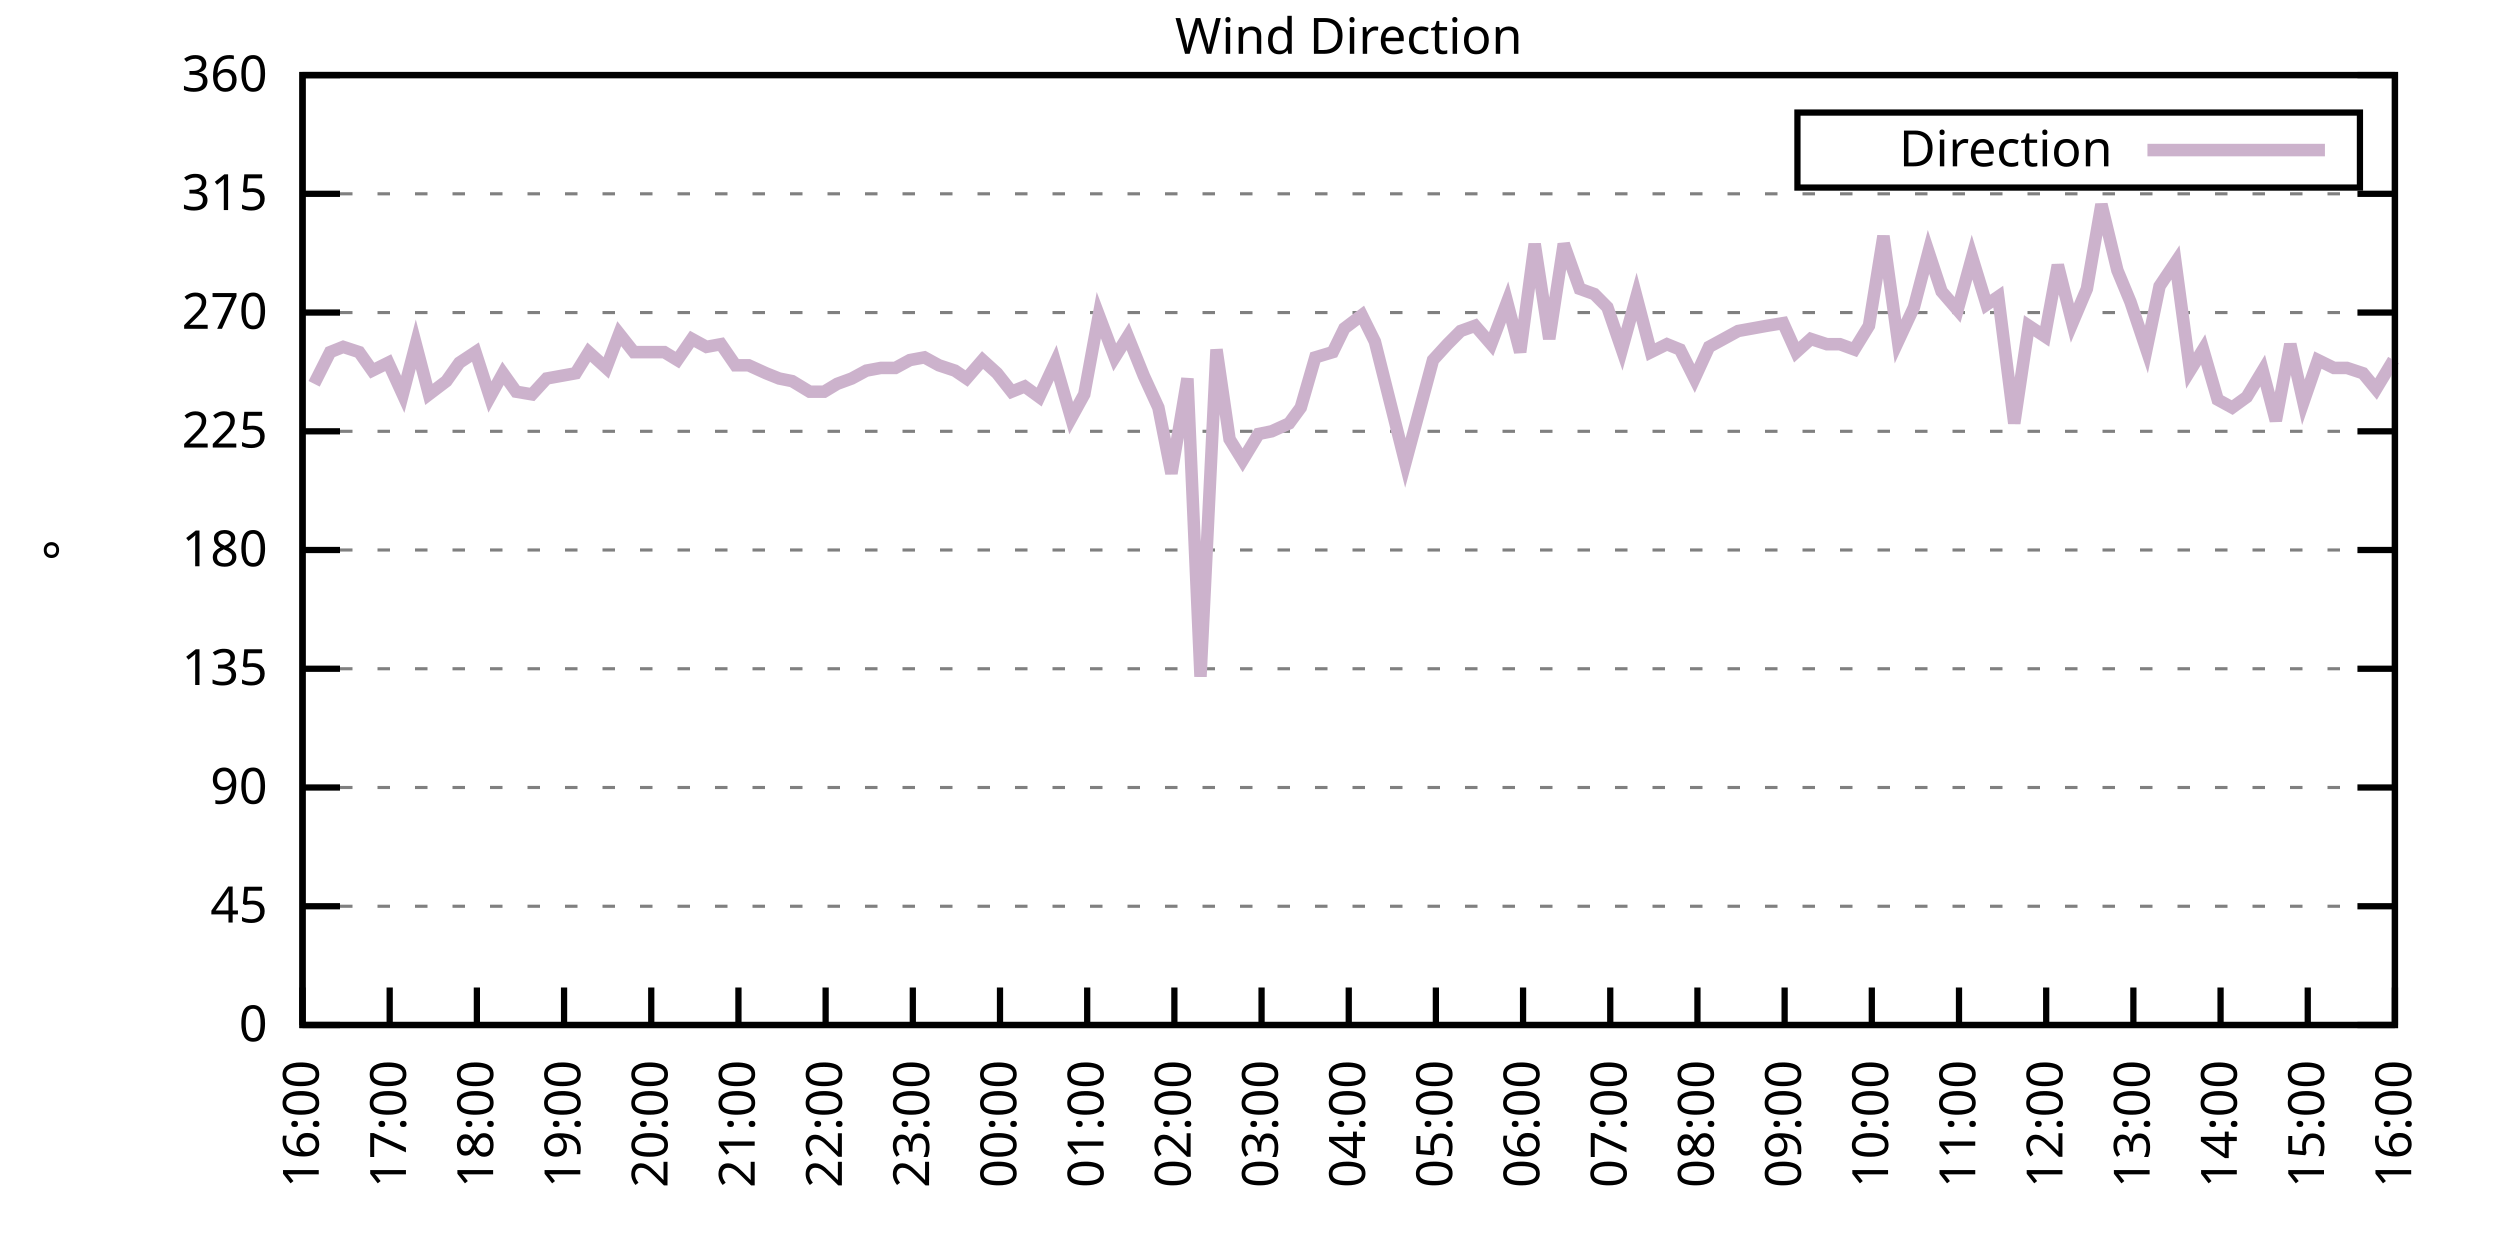
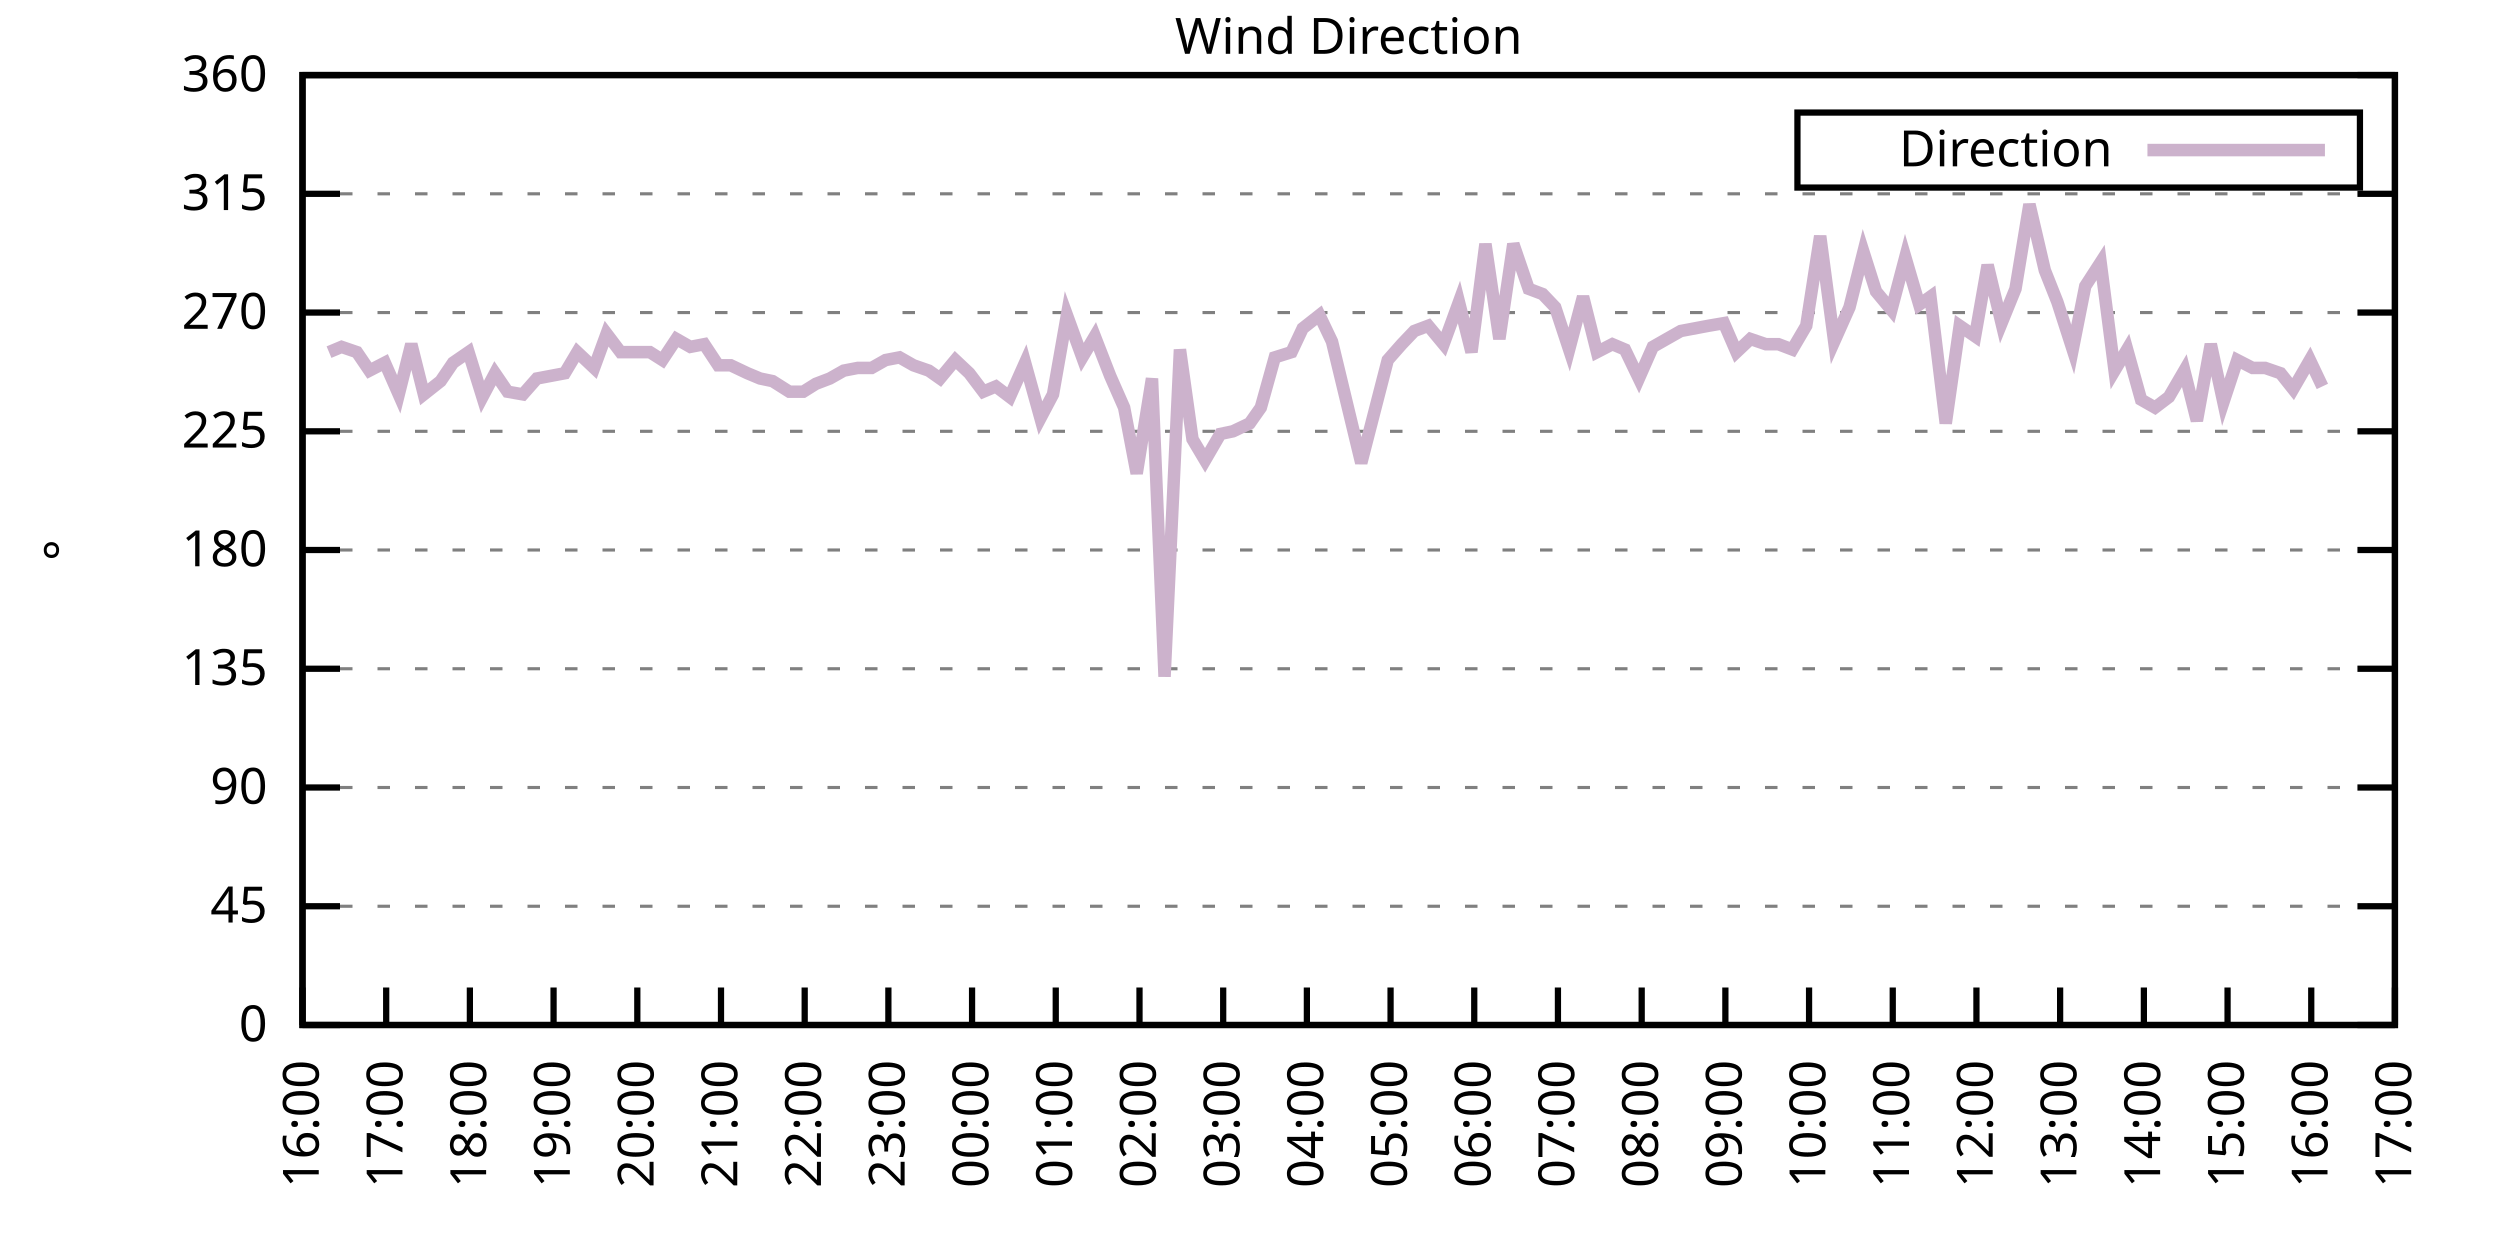
<svg xmlns="http://www.w3.org/2000/svg" xmlns:xlink="http://www.w3.org/1999/xlink" width="400" height="200" viewBox="0 0 400 200">
  <g id="gnuplot_canvas">
    <rect x="0" y="0" width="400" height="200" fill="none" />
    <defs>
      <circle id="gpDot" r="0.5" stroke-width="0.5" stroke="currentColor" />
      <path id="gpPt0" stroke-width="0.333" stroke="currentColor" d="M-1,0 h2 M0,-1 v2" />
      <path id="gpPt1" stroke-width="0.333" stroke="currentColor" d="M-1,-1 L1,1 M1,-1 L-1,1" />
      <path id="gpPt2" stroke-width="0.333" stroke="currentColor" d="M-1,0 L1,0 M0,-1 L0,1 M-1,-1 L1,1 M-1,1 L1,-1" />
      <rect id="gpPt3" stroke-width="0.333" stroke="currentColor" x="-1" y="-1" width="2" height="2" />
      <rect id="gpPt4" stroke-width="0.333" stroke="currentColor" fill="currentColor" x="-1" y="-1" width="2" height="2" />
      <circle id="gpPt5" stroke-width="0.333" stroke="currentColor" cx="0" cy="0" r="1" />
      <use xlink:href="#gpPt5" id="gpPt6" fill="currentColor" stroke="none" />
      <path id="gpPt7" stroke-width="0.333" stroke="currentColor" d="M0,-1.33 L-1.33,0.67 L1.33,0.67 z" />
      <use xlink:href="#gpPt7" id="gpPt8" fill="currentColor" stroke="none" />
      <use xlink:href="#gpPt7" id="gpPt9" stroke="currentColor" transform="rotate(180)" />
      <use xlink:href="#gpPt9" id="gpPt10" fill="currentColor" stroke="none" />
      <use xlink:href="#gpPt3" id="gpPt11" stroke="currentColor" transform="rotate(45)" />
      <use xlink:href="#gpPt11" id="gpPt12" fill="currentColor" stroke="none" />
      <path id="gpPt13" stroke-width="0.333" stroke="currentColor" d="M0,1.330 L1.265,0.411 L0.782,-1.067 L-0.782,-1.076 L-1.265,0.411 z" />
      <use xlink:href="#gpPt13" id="gpPt14" fill="currentColor" stroke="none" />
      <filter id="textbox" filterUnits="objectBoundingBox" x="0" y="0" height="1" width="1">
        <feFlood flood-color="white" flood-opacity="1" result="bgnd" />
        <feComposite in="SourceGraphic" in2="bgnd" operator="atop" />
      </filter>
      <filter id="greybox" filterUnits="objectBoundingBox" x="0" y="0" height="1" width="1">
        <feFlood flood-color="lightgrey" flood-opacity="1" result="grey" />
        <feComposite in="SourceGraphic" in2="grey" operator="atop" />
      </filter>
    </defs>
    <g fill="none" color="white" stroke="currentColor" stroke-width="1.00" stroke-linecap="butt" stroke-linejoin="miter">
</g>
    <g fill="none" color="black" stroke="currentColor" stroke-width="1.00" stroke-linecap="butt" stroke-linejoin="miter">
      <g stroke="none" shape-rendering="crispEdges">
        <polygon fill="rgb(255, 255, 255)" points="48.40,164.00 383.18,164.00 383.18,12.02 48.40,12.02 " />
      </g>
    </g>
    <g fill="none" color="black" stroke="currentColor" stroke-width="1.00" stroke-linecap="butt" stroke-linejoin="miter">
</g>
    <g fill="none" color="black" stroke="black" stroke-width="0.50" stroke-linecap="butt" stroke-linejoin="miter">
</g>
    <g fill="none" color="gray" stroke="currentColor" stroke-width="0.50" stroke-linecap="butt" stroke-linejoin="miter">
      <path stroke="gray" stroke-dasharray="2,4" class="gridline" d="M48.40,164.00 L383.19,164.00  " />
    </g>
    <g fill="none" color="gray" stroke="gray" stroke-width="1.00" stroke-linecap="butt" stroke-linejoin="miter">
</g>
    <g fill="none" color="black" stroke="currentColor" stroke-width="1.00" stroke-linecap="butt" stroke-linejoin="miter">
      <path stroke="black" d="M48.40,164.00 L54.40,164.00 M383.19,164.00 L377.19,164.00  " />
      <g transform="translate(42.80,166.60)" stroke="none" fill="black" font-family="Sans" font-size="8.00" text-anchor="end">
        <text>
          <tspan font-family="Sans"> 0</tspan>
        </text>
      </g>
    </g>
    <g fill="none" color="black" stroke="currentColor" stroke-width="1.00" stroke-linecap="butt" stroke-linejoin="miter">
</g>
    <g fill="none" color="black" stroke="black" stroke-width="0.50" stroke-linecap="butt" stroke-linejoin="miter">
</g>
    <g fill="none" color="gray" stroke="currentColor" stroke-width="0.50" stroke-linecap="butt" stroke-linejoin="miter">
      <path stroke="gray" stroke-dasharray="2,4" class="gridline" d="M48.40,145.00 L383.19,145.00  " />
    </g>
    <g fill="none" color="gray" stroke="gray" stroke-width="1.00" stroke-linecap="butt" stroke-linejoin="miter">
</g>
    <g fill="none" color="black" stroke="currentColor" stroke-width="1.00" stroke-linecap="butt" stroke-linejoin="miter">
      <path stroke="black" d="M48.40,145.00 L54.40,145.00 M383.19,145.00 L377.19,145.00  " />
      <g transform="translate(42.80,147.60)" stroke="none" fill="black" font-family="Sans" font-size="8.00" text-anchor="end">
        <text>
          <tspan font-family="Sans"> 45</tspan>
        </text>
      </g>
    </g>
    <g fill="none" color="black" stroke="currentColor" stroke-width="1.00" stroke-linecap="butt" stroke-linejoin="miter">
</g>
    <g fill="none" color="black" stroke="black" stroke-width="0.50" stroke-linecap="butt" stroke-linejoin="miter">
</g>
    <g fill="none" color="gray" stroke="currentColor" stroke-width="0.50" stroke-linecap="butt" stroke-linejoin="miter">
      <path stroke="gray" stroke-dasharray="2,4" class="gridline" d="M48.40,126.00 L383.19,126.00  " />
    </g>
    <g fill="none" color="gray" stroke="gray" stroke-width="1.00" stroke-linecap="butt" stroke-linejoin="miter">
</g>
    <g fill="none" color="black" stroke="currentColor" stroke-width="1.00" stroke-linecap="butt" stroke-linejoin="miter">
      <path stroke="black" d="M48.40,126.00 L54.40,126.00 M383.19,126.00 L377.19,126.00  " />
      <g transform="translate(42.80,128.60)" stroke="none" fill="black" font-family="Sans" font-size="8.00" text-anchor="end">
        <text>
          <tspan font-family="Sans"> 90</tspan>
        </text>
      </g>
    </g>
    <g fill="none" color="black" stroke="currentColor" stroke-width="1.00" stroke-linecap="butt" stroke-linejoin="miter">
</g>
    <g fill="none" color="black" stroke="black" stroke-width="0.50" stroke-linecap="butt" stroke-linejoin="miter">
</g>
    <g fill="none" color="gray" stroke="currentColor" stroke-width="0.50" stroke-linecap="butt" stroke-linejoin="miter">
      <path stroke="gray" stroke-dasharray="2,4" class="gridline" d="M48.40,107.00 L383.19,107.00  " />
    </g>
    <g fill="none" color="gray" stroke="gray" stroke-width="1.00" stroke-linecap="butt" stroke-linejoin="miter">
</g>
    <g fill="none" color="black" stroke="currentColor" stroke-width="1.00" stroke-linecap="butt" stroke-linejoin="miter">
      <path stroke="black" d="M48.40,107.00 L54.40,107.00 M383.19,107.00 L377.19,107.00  " />
      <g transform="translate(42.80,109.60)" stroke="none" fill="black" font-family="Sans" font-size="8.00" text-anchor="end">
        <text>
          <tspan font-family="Sans"> 135</tspan>
        </text>
      </g>
    </g>
    <g fill="none" color="black" stroke="currentColor" stroke-width="1.00" stroke-linecap="butt" stroke-linejoin="miter">
</g>
    <g fill="none" color="black" stroke="black" stroke-width="0.50" stroke-linecap="butt" stroke-linejoin="miter">
</g>
    <g fill="none" color="gray" stroke="currentColor" stroke-width="0.50" stroke-linecap="butt" stroke-linejoin="miter">
      <path stroke="gray" stroke-dasharray="2,4" class="gridline" d="M48.40,88.00 L383.19,88.00  " />
    </g>
    <g fill="none" color="gray" stroke="gray" stroke-width="1.00" stroke-linecap="butt" stroke-linejoin="miter">
</g>
    <g fill="none" color="black" stroke="currentColor" stroke-width="1.00" stroke-linecap="butt" stroke-linejoin="miter">
      <path stroke="black" d="M48.40,88.00 L54.40,88.00 M383.19,88.00 L377.19,88.00  " />
      <g transform="translate(42.80,90.60)" stroke="none" fill="black" font-family="Sans" font-size="8.00" text-anchor="end">
        <text>
          <tspan font-family="Sans"> 180</tspan>
        </text>
      </g>
    </g>
    <g fill="none" color="black" stroke="currentColor" stroke-width="1.00" stroke-linecap="butt" stroke-linejoin="miter">
</g>
    <g fill="none" color="black" stroke="black" stroke-width="0.50" stroke-linecap="butt" stroke-linejoin="miter">
</g>
    <g fill="none" color="gray" stroke="currentColor" stroke-width="0.50" stroke-linecap="butt" stroke-linejoin="miter">
      <path stroke="gray" stroke-dasharray="2,4" class="gridline" d="M48.40,69.01 L383.19,69.01  " />
    </g>
    <g fill="none" color="gray" stroke="gray" stroke-width="1.00" stroke-linecap="butt" stroke-linejoin="miter">
</g>
    <g fill="none" color="black" stroke="currentColor" stroke-width="1.00" stroke-linecap="butt" stroke-linejoin="miter">
      <path stroke="black" d="M48.40,69.01 L54.40,69.01 M383.19,69.01 L377.19,69.01  " />
      <g transform="translate(42.80,71.61)" stroke="none" fill="black" font-family="Sans" font-size="8.00" text-anchor="end">
        <text>
          <tspan font-family="Sans"> 225</tspan>
        </text>
      </g>
    </g>
    <g fill="none" color="black" stroke="currentColor" stroke-width="1.00" stroke-linecap="butt" stroke-linejoin="miter">
</g>
    <g fill="none" color="black" stroke="black" stroke-width="0.50" stroke-linecap="butt" stroke-linejoin="miter">
</g>
    <g fill="none" color="gray" stroke="currentColor" stroke-width="0.50" stroke-linecap="butt" stroke-linejoin="miter">
      <path stroke="gray" stroke-dasharray="2,4" class="gridline" d="M48.40,50.01 L383.19,50.01  " />
    </g>
    <g fill="none" color="gray" stroke="gray" stroke-width="1.00" stroke-linecap="butt" stroke-linejoin="miter">
</g>
    <g fill="none" color="black" stroke="currentColor" stroke-width="1.00" stroke-linecap="butt" stroke-linejoin="miter">
      <path stroke="black" d="M48.40,50.01 L54.40,50.01 M383.19,50.01 L377.19,50.01  " />
      <g transform="translate(42.80,52.61)" stroke="none" fill="black" font-family="Sans" font-size="8.00" text-anchor="end">
        <text>
          <tspan font-family="Sans"> 270</tspan>
        </text>
      </g>
    </g>
    <g fill="none" color="black" stroke="currentColor" stroke-width="1.00" stroke-linecap="butt" stroke-linejoin="miter">
</g>
    <g fill="none" color="black" stroke="black" stroke-width="0.50" stroke-linecap="butt" stroke-linejoin="miter">
</g>
    <g fill="none" color="gray" stroke="currentColor" stroke-width="0.50" stroke-linecap="butt" stroke-linejoin="miter">
      <path stroke="gray" stroke-dasharray="2,4" class="gridline" d="M48.40,31.01 L383.19,31.01  " />
    </g>
    <g fill="none" color="gray" stroke="gray" stroke-width="1.00" stroke-linecap="butt" stroke-linejoin="miter">
</g>
    <g fill="none" color="black" stroke="currentColor" stroke-width="1.00" stroke-linecap="butt" stroke-linejoin="miter">
      <path stroke="black" d="M48.40,31.01 L54.40,31.01 M383.19,31.01 L377.19,31.01  " />
      <g transform="translate(42.80,33.61)" stroke="none" fill="black" font-family="Sans" font-size="8.00" text-anchor="end">
        <text>
          <tspan font-family="Sans"> 315</tspan>
        </text>
      </g>
    </g>
    <g fill="none" color="black" stroke="currentColor" stroke-width="1.00" stroke-linecap="butt" stroke-linejoin="miter">
</g>
    <g fill="none" color="black" stroke="black" stroke-width="0.50" stroke-linecap="butt" stroke-linejoin="miter">
</g>
    <g fill="none" color="gray" stroke="currentColor" stroke-width="0.50" stroke-linecap="butt" stroke-linejoin="miter">
      <path stroke="gray" stroke-dasharray="2,4" class="gridline" d="M48.40,12.01 L383.19,12.01  " />
    </g>
    <g fill="none" color="gray" stroke="gray" stroke-width="1.00" stroke-linecap="butt" stroke-linejoin="miter">
</g>
    <g fill="none" color="black" stroke="currentColor" stroke-width="1.00" stroke-linecap="butt" stroke-linejoin="miter">
      <path stroke="black" d="M48.40,12.01 L54.40,12.01 M383.19,12.01 L377.19,12.01  " />
      <g transform="translate(42.80,14.61)" stroke="none" fill="black" font-family="Sans" font-size="8.00" text-anchor="end">
        <text>
          <tspan font-family="Sans"> 360</tspan>
        </text>
      </g>
    </g>
    <g fill="none" color="black" stroke="currentColor" stroke-width="1.00" stroke-linecap="butt" stroke-linejoin="miter">
      <path stroke="black" d="M48.40,164.00 L48.40,158.00  " />
      <g transform="translate(51.00,169.60) rotate(270.00)" stroke="none" fill="black" font-family="Sans" font-size="8.00" text-anchor="end">
        <text>
          <tspan font-family="Sans">16:00</tspan>
        </text>
      </g>
    </g>
    <g fill="none" color="black" stroke="currentColor" stroke-width="1.00" stroke-linecap="butt" stroke-linejoin="miter">
-       <path stroke="black" d="M62.35,164.00 L62.35,158.00  " />
-       <g transform="translate(64.95,169.60) rotate(270.00)" stroke="none" fill="black" font-family="Sans" font-size="8.00" text-anchor="end">
+       <path stroke="black" d="M61.79,164.00 L61.79,158.00  " />
+       <g transform="translate(64.39,169.60) rotate(270.00)" stroke="none" fill="black" font-family="Sans" font-size="8.00" text-anchor="end">
        <text>
          <tspan font-family="Sans">17:00</tspan>
        </text>
      </g>
    </g>
    <g fill="none" color="black" stroke="currentColor" stroke-width="1.00" stroke-linecap="butt" stroke-linejoin="miter">
-       <path stroke="black" d="M76.30,164.00 L76.30,158.00  " />
-       <g transform="translate(78.90,169.60) rotate(270.00)" stroke="none" fill="black" font-family="Sans" font-size="8.00" text-anchor="end">
+       <path stroke="black" d="M75.18,164.00 L75.18,158.00  " />
+       <g transform="translate(77.78,169.60) rotate(270.00)" stroke="none" fill="black" font-family="Sans" font-size="8.00" text-anchor="end">
        <text>
          <tspan font-family="Sans">18:00</tspan>
        </text>
      </g>
    </g>
    <g fill="none" color="black" stroke="currentColor" stroke-width="1.00" stroke-linecap="butt" stroke-linejoin="miter">
-       <path stroke="black" d="M90.25,164.00 L90.25,158.00  " />
-       <g transform="translate(92.85,169.60) rotate(270.00)" stroke="none" fill="black" font-family="Sans" font-size="8.00" text-anchor="end">
+       <path stroke="black" d="M88.57,164.00 L88.57,158.00  " />
+       <g transform="translate(91.17,169.60) rotate(270.00)" stroke="none" fill="black" font-family="Sans" font-size="8.00" text-anchor="end">
        <text>
          <tspan font-family="Sans">19:00</tspan>
        </text>
      </g>
    </g>
    <g fill="none" color="black" stroke="currentColor" stroke-width="1.00" stroke-linecap="butt" stroke-linejoin="miter">
-       <path stroke="black" d="M104.20,164.00 L104.20,158.00  " />
-       <g transform="translate(106.80,169.60) rotate(270.00)" stroke="none" fill="black" font-family="Sans" font-size="8.00" text-anchor="end">
+       <path stroke="black" d="M101.97,164.00 L101.97,158.00  " />
+       <g transform="translate(104.57,169.60) rotate(270.00)" stroke="none" fill="black" font-family="Sans" font-size="8.00" text-anchor="end">
        <text>
          <tspan font-family="Sans">20:00</tspan>
        </text>
      </g>
    </g>
    <g fill="none" color="black" stroke="currentColor" stroke-width="1.00" stroke-linecap="butt" stroke-linejoin="miter">
-       <path stroke="black" d="M118.15,164.00 L118.15,158.00  " />
-       <g transform="translate(120.75,169.60) rotate(270.00)" stroke="none" fill="black" font-family="Sans" font-size="8.00" text-anchor="end">
+       <path stroke="black" d="M115.36,164.00 L115.36,158.00  " />
+       <g transform="translate(117.96,169.60) rotate(270.00)" stroke="none" fill="black" font-family="Sans" font-size="8.00" text-anchor="end">
        <text>
          <tspan font-family="Sans">21:00</tspan>
        </text>
      </g>
    </g>
    <g fill="none" color="black" stroke="currentColor" stroke-width="1.00" stroke-linecap="butt" stroke-linejoin="miter">
-       <path stroke="black" d="M132.10,164.00 L132.10,158.00  " />
-       <g transform="translate(134.70,169.60) rotate(270.00)" stroke="none" fill="black" font-family="Sans" font-size="8.00" text-anchor="end">
+       <path stroke="black" d="M128.75,164.00 L128.75,158.00  " />
+       <g transform="translate(131.35,169.60) rotate(270.00)" stroke="none" fill="black" font-family="Sans" font-size="8.00" text-anchor="end">
        <text>
          <tspan font-family="Sans">22:00</tspan>
        </text>
      </g>
    </g>
    <g fill="none" color="black" stroke="currentColor" stroke-width="1.00" stroke-linecap="butt" stroke-linejoin="miter">
-       <path stroke="black" d="M146.05,164.00 L146.05,158.00  " />
-       <g transform="translate(148.65,169.60) rotate(270.00)" stroke="none" fill="black" font-family="Sans" font-size="8.00" text-anchor="end">
+       <path stroke="black" d="M142.14,164.00 L142.14,158.00  " />
+       <g transform="translate(144.74,169.60) rotate(270.00)" stroke="none" fill="black" font-family="Sans" font-size="8.00" text-anchor="end">
        <text>
          <tspan font-family="Sans">23:00</tspan>
        </text>
      </g>
    </g>
    <g fill="none" color="black" stroke="currentColor" stroke-width="1.00" stroke-linecap="butt" stroke-linejoin="miter">
-       <path stroke="black" d="M160.00,164.00 L160.00,158.00  " />
-       <g transform="translate(162.60,169.60) rotate(270.00)" stroke="none" fill="black" font-family="Sans" font-size="8.00" text-anchor="end">
+       <path stroke="black" d="M155.53,164.00 L155.53,158.00  " />
+       <g transform="translate(158.13,169.60) rotate(270.00)" stroke="none" fill="black" font-family="Sans" font-size="8.00" text-anchor="end">
        <text>
          <tspan font-family="Sans">00:00</tspan>
        </text>
      </g>
    </g>
    <g fill="none" color="black" stroke="currentColor" stroke-width="1.00" stroke-linecap="butt" stroke-linejoin="miter">
-       <path stroke="black" d="M173.95,164.00 L173.95,158.00  " />
-       <g transform="translate(176.55,169.60) rotate(270.00)" stroke="none" fill="black" font-family="Sans" font-size="8.00" text-anchor="end">
+       <path stroke="black" d="M168.92,164.00 L168.92,158.00  " />
+       <g transform="translate(171.52,169.60) rotate(270.00)" stroke="none" fill="black" font-family="Sans" font-size="8.00" text-anchor="end">
        <text>
          <tspan font-family="Sans">01:00</tspan>
        </text>
      </g>
    </g>
    <g fill="none" color="black" stroke="currentColor" stroke-width="1.00" stroke-linecap="butt" stroke-linejoin="miter">
-       <path stroke="black" d="M187.90,164.00 L187.90,158.00  " />
-       <g transform="translate(190.50,169.60) rotate(270.00)" stroke="none" fill="black" font-family="Sans" font-size="8.00" text-anchor="end">
+       <path stroke="black" d="M182.32,164.00 L182.32,158.00  " />
+       <g transform="translate(184.92,169.60) rotate(270.00)" stroke="none" fill="black" font-family="Sans" font-size="8.00" text-anchor="end">
        <text>
          <tspan font-family="Sans">02:00</tspan>
        </text>
      </g>
    </g>
    <g fill="none" color="black" stroke="currentColor" stroke-width="1.00" stroke-linecap="butt" stroke-linejoin="miter">
-       <path stroke="black" d="M201.85,164.00 L201.85,158.00  " />
-       <g transform="translate(204.45,169.60) rotate(270.00)" stroke="none" fill="black" font-family="Sans" font-size="8.00" text-anchor="end">
+       <path stroke="black" d="M195.71,164.00 L195.71,158.00  " />
+       <g transform="translate(198.31,169.60) rotate(270.00)" stroke="none" fill="black" font-family="Sans" font-size="8.00" text-anchor="end">
        <text>
          <tspan font-family="Sans">03:00</tspan>
        </text>
      </g>
    </g>
    <g fill="none" color="black" stroke="currentColor" stroke-width="1.00" stroke-linecap="butt" stroke-linejoin="miter">
-       <path stroke="black" d="M215.80,164.00 L215.80,158.00  " />
-       <g transform="translate(218.40,169.60) rotate(270.00)" stroke="none" fill="black" font-family="Sans" font-size="8.00" text-anchor="end">
+       <path stroke="black" d="M209.10,164.00 L209.10,158.00  " />
+       <g transform="translate(211.70,169.60) rotate(270.00)" stroke="none" fill="black" font-family="Sans" font-size="8.00" text-anchor="end">
        <text>
          <tspan font-family="Sans">04:00</tspan>
        </text>
      </g>
    </g>
    <g fill="none" color="black" stroke="currentColor" stroke-width="1.00" stroke-linecap="butt" stroke-linejoin="miter">
-       <path stroke="black" d="M229.74,164.00 L229.74,158.00  " />
-       <g transform="translate(232.34,169.60) rotate(270.00)" stroke="none" fill="black" font-family="Sans" font-size="8.00" text-anchor="end">
+       <path stroke="black" d="M222.49,164.00 L222.49,158.00  " />
+       <g transform="translate(225.09,169.60) rotate(270.00)" stroke="none" fill="black" font-family="Sans" font-size="8.00" text-anchor="end">
        <text>
          <tspan font-family="Sans">05:00</tspan>
        </text>
      </g>
    </g>
    <g fill="none" color="black" stroke="currentColor" stroke-width="1.00" stroke-linecap="butt" stroke-linejoin="miter">
-       <path stroke="black" d="M243.69,164.00 L243.69,158.00  " />
-       <g transform="translate(246.29,169.60) rotate(270.00)" stroke="none" fill="black" font-family="Sans" font-size="8.00" text-anchor="end">
+       <path stroke="black" d="M235.88,164.00 L235.88,158.00  " />
+       <g transform="translate(238.48,169.60) rotate(270.00)" stroke="none" fill="black" font-family="Sans" font-size="8.00" text-anchor="end">
        <text>
          <tspan font-family="Sans">06:00</tspan>
        </text>
      </g>
    </g>
    <g fill="none" color="black" stroke="currentColor" stroke-width="1.00" stroke-linecap="butt" stroke-linejoin="miter">
-       <path stroke="black" d="M257.64,164.00 L257.64,158.00  " />
-       <g transform="translate(260.24,169.60) rotate(270.00)" stroke="none" fill="black" font-family="Sans" font-size="8.00" text-anchor="end">
+       <path stroke="black" d="M249.27,164.00 L249.27,158.00  " />
+       <g transform="translate(251.87,169.60) rotate(270.00)" stroke="none" fill="black" font-family="Sans" font-size="8.00" text-anchor="end">
        <text>
          <tspan font-family="Sans">07:00</tspan>
        </text>
      </g>
    </g>
    <g fill="none" color="black" stroke="currentColor" stroke-width="1.00" stroke-linecap="butt" stroke-linejoin="miter">
-       <path stroke="black" d="M271.59,164.00 L271.59,158.00  " />
-       <g transform="translate(274.19,169.60) rotate(270.00)" stroke="none" fill="black" font-family="Sans" font-size="8.00" text-anchor="end">
+       <path stroke="black" d="M262.67,164.00 L262.67,158.00  " />
+       <g transform="translate(265.27,169.60) rotate(270.00)" stroke="none" fill="black" font-family="Sans" font-size="8.00" text-anchor="end">
        <text>
          <tspan font-family="Sans">08:00</tspan>
        </text>
      </g>
    </g>
    <g fill="none" color="black" stroke="currentColor" stroke-width="1.00" stroke-linecap="butt" stroke-linejoin="miter">
-       <path stroke="black" d="M285.54,164.00 L285.54,158.00  " />
-       <g transform="translate(288.14,169.60) rotate(270.00)" stroke="none" fill="black" font-family="Sans" font-size="8.00" text-anchor="end">
+       <path stroke="black" d="M276.06,164.00 L276.06,158.00  " />
+       <g transform="translate(278.66,169.60) rotate(270.00)" stroke="none" fill="black" font-family="Sans" font-size="8.00" text-anchor="end">
        <text>
          <tspan font-family="Sans">09:00</tspan>
        </text>
      </g>
    </g>
    <g fill="none" color="black" stroke="currentColor" stroke-width="1.00" stroke-linecap="butt" stroke-linejoin="miter">
-       <path stroke="black" d="M299.49,164.00 L299.49,158.00  " />
-       <g transform="translate(302.09,169.60) rotate(270.00)" stroke="none" fill="black" font-family="Sans" font-size="8.00" text-anchor="end">
+       <path stroke="black" d="M289.45,164.00 L289.45,158.00  " />
+       <g transform="translate(292.05,169.60) rotate(270.00)" stroke="none" fill="black" font-family="Sans" font-size="8.00" text-anchor="end">
        <text>
          <tspan font-family="Sans">10:00</tspan>
        </text>
      </g>
    </g>
    <g fill="none" color="black" stroke="currentColor" stroke-width="1.00" stroke-linecap="butt" stroke-linejoin="miter">
-       <path stroke="black" d="M313.44,164.00 L313.44,158.00  " />
-       <g transform="translate(316.04,169.60) rotate(270.00)" stroke="none" fill="black" font-family="Sans" font-size="8.00" text-anchor="end">
+       <path stroke="black" d="M302.84,164.00 L302.84,158.00  " />
+       <g transform="translate(305.44,169.60) rotate(270.00)" stroke="none" fill="black" font-family="Sans" font-size="8.00" text-anchor="end">
        <text>
          <tspan font-family="Sans">11:00</tspan>
        </text>
      </g>
    </g>
    <g fill="none" color="black" stroke="currentColor" stroke-width="1.00" stroke-linecap="butt" stroke-linejoin="miter">
-       <path stroke="black" d="M327.39,164.00 L327.39,158.00  " />
-       <g transform="translate(329.99,169.60) rotate(270.00)" stroke="none" fill="black" font-family="Sans" font-size="8.00" text-anchor="end">
+       <path stroke="black" d="M316.23,164.00 L316.23,158.00  " />
+       <g transform="translate(318.83,169.60) rotate(270.00)" stroke="none" fill="black" font-family="Sans" font-size="8.00" text-anchor="end">
        <text>
          <tspan font-family="Sans">12:00</tspan>
        </text>
      </g>
    </g>
    <g fill="none" color="black" stroke="currentColor" stroke-width="1.00" stroke-linecap="butt" stroke-linejoin="miter">
-       <path stroke="black" d="M341.34,164.00 L341.34,158.00  " />
-       <g transform="translate(343.94,169.60) rotate(270.00)" stroke="none" fill="black" font-family="Sans" font-size="8.00" text-anchor="end">
+       <path stroke="black" d="M329.62,164.00 L329.62,158.00  " />
+       <g transform="translate(332.22,169.60) rotate(270.00)" stroke="none" fill="black" font-family="Sans" font-size="8.00" text-anchor="end">
        <text>
          <tspan font-family="Sans">13:00</tspan>
        </text>
      </g>
    </g>
    <g fill="none" color="black" stroke="currentColor" stroke-width="1.00" stroke-linecap="butt" stroke-linejoin="miter">
-       <path stroke="black" d="M355.29,164.00 L355.29,158.00  " />
-       <g transform="translate(357.89,169.60) rotate(270.00)" stroke="none" fill="black" font-family="Sans" font-size="8.00" text-anchor="end">
+       <path stroke="black" d="M343.02,164.00 L343.02,158.00  " />
+       <g transform="translate(345.62,169.60) rotate(270.00)" stroke="none" fill="black" font-family="Sans" font-size="8.00" text-anchor="end">
        <text>
          <tspan font-family="Sans">14:00</tspan>
        </text>
      </g>
    </g>
    <g fill="none" color="black" stroke="currentColor" stroke-width="1.00" stroke-linecap="butt" stroke-linejoin="miter">
-       <path stroke="black" d="M369.24,164.00 L369.24,158.00  " />
-       <g transform="translate(371.84,169.60) rotate(270.00)" stroke="none" fill="black" font-family="Sans" font-size="8.00" text-anchor="end">
+       <path stroke="black" d="M356.41,164.00 L356.41,158.00  " />
+       <g transform="translate(359.01,169.60) rotate(270.00)" stroke="none" fill="black" font-family="Sans" font-size="8.00" text-anchor="end">
        <text>
          <tspan font-family="Sans">15:00</tspan>
+         </text>
+       </g>
+     </g>
+     <g fill="none" color="black" stroke="currentColor" stroke-width="1.00" stroke-linecap="butt" stroke-linejoin="miter">
+       <path stroke="black" d="M369.80,164.00 L369.80,158.00  " />
+       <g transform="translate(372.40,169.60) rotate(270.00)" stroke="none" fill="black" font-family="Sans" font-size="8.00" text-anchor="end">
+         <text>
+           <tspan font-family="Sans">16:00</tspan>
        </text>
      </g>
    </g>
    <g fill="none" color="black" stroke="currentColor" stroke-width="1.00" stroke-linecap="butt" stroke-linejoin="miter">
      <path stroke="black" d="M383.19,164.00 L383.19,158.00  " />
      <g transform="translate(385.79,169.60) rotate(270.00)" stroke="none" fill="black" font-family="Sans" font-size="8.00" text-anchor="end">
        <text>
-           <tspan font-family="Sans">16:00</tspan>
+           <tspan font-family="Sans">17:00</tspan>
        </text>
      </g>
    </g>
    <g fill="none" color="black" stroke="currentColor" stroke-width="1.00" stroke-linecap="butt" stroke-linejoin="miter">
</g>
    <g fill="none" color="black" stroke="currentColor" stroke-width="1.00" stroke-linecap="butt" stroke-linejoin="miter">
      <path stroke="black" d="M48.40,12.01 L48.40,164.00 L383.19,164.00 L383.19,12.01 L48.40,12.01 Z  " />
    </g>
    <g fill="none" color="black" stroke="currentColor" stroke-width="1.00" stroke-linecap="butt" stroke-linejoin="miter">
</g>
    <g fill="none" color="black" stroke="currentColor" stroke-width="1.00" stroke-linecap="butt" stroke-linejoin="miter">
      <path stroke="black" d="M287.59,30.01 L287.59,18.01 L377.59,18.01 L377.59,30.01 L287.59,30.01 Z  " />
    </g>
    <g id="Wind_direction_plot_1">
      <g fill="none" color="white" stroke="black" stroke-width="2.00" stroke-linecap="butt" stroke-linejoin="miter">
</g>
      <g fill="none" color="black" stroke="currentColor" stroke-width="2.00" stroke-linecap="butt" stroke-linejoin="miter">
        <g transform="translate(337.99,26.61)" stroke="none" fill="black" font-family="Sans" font-size="8.00" text-anchor="end">
          <text>
            <tspan font-family="Sans">Direction</tspan>
          </text>
        </g>
      </g>
      <g fill="none" color="black" stroke="currentColor" stroke-width="2.00" stroke-linecap="butt" stroke-linejoin="miter">
-         <path stroke="rgb(204, 178, 204)" d="M343.59,24.01 L371.99,24.01 M50.26,61.41 L52.82,56.34 L54.91,55.50 L57.47,56.34 L59.56,59.30 L62.12,58.03   L64.44,63.10 L66.53,55.07 L68.63,63.10 L71.42,60.98 L73.51,58.03 L76.07,56.34 L78.39,63.52 L80.48,59.72   L82.58,62.67 L85.13,63.10 L87.46,60.56 L89.78,60.14 L92.11,59.72 L94.20,56.34 L96.99,58.87 L99.08,53.39   L101.41,56.34 L103.73,56.34 L106.29,56.34 L108.38,57.61 L110.71,54.23 L113.03,55.50 L115.36,55.07 L117.68,58.45   L119.78,58.45 L122.57,59.72 L124.66,60.56 L126.75,60.98 L129.54,62.67 L131.87,62.67 L133.96,61.41 L136.28,60.56   L138.61,59.30 L140.93,58.87 L143.26,58.87 L145.58,57.61 L147.91,57.18 L150.23,58.45 L152.79,59.30 L154.65,60.56   L157.21,57.61 L159.53,59.72 L161.86,62.67 L163.95,61.83 L166.27,63.52 L168.83,58.03 L171.39,66.90 L173.48,63.10   L175.81,50.43 L178.36,57.18 L180.46,53.81 L183.01,60.14 L185.34,65.21 L187.43,75.76 L189.99,60.56 L192.08,108.27   L194.64,55.92 L196.73,70.27 L198.82,73.65 L201.38,69.43 L203.47,69.01 L206.26,67.74 L208.12,65.21 L210.45,57.18   L213.24,56.34 L215.10,52.54 L217.89,50.43 L219.98,54.65 L224.86,74.07 L229.28,57.61 L231.60,55.07 L233.70,52.96   L236.02,52.12 L238.58,55.07 L241.14,48.32 L243.23,56.34 L245.55,39.03 L247.88,54.23 L250.20,39.03 L252.76,46.21   L255.09,47.05 L257.18,49.16 L259.50,55.92 L261.83,47.47 L264.15,56.34 L266.71,55.07 L268.80,55.92 L271.13,60.56   L273.45,55.50 L275.78,54.23 L278.10,52.96 L280.43,52.54 L282.75,52.12 L285.31,51.70 L287.40,56.34 L289.73,54.23   L292.29,55.07 L294.38,55.07 L296.70,55.92 L299.03,52.12 L301.35,37.76 L303.68,54.65 L306.23,49.16 L308.56,40.30   L310.65,46.63 L313.21,49.59 L315.53,41.14 L317.86,48.74 L319.72,47.47 L322.28,67.74 L324.60,52.12 L327.16,53.81   L329.25,42.41 L331.58,51.70 L333.90,46.21 L336.23,32.70 L338.78,43.25 L340.88,48.32 L343.43,55.92 L345.53,45.79   L348.08,41.99 L350.41,59.30 L352.50,55.92 L354.83,63.94 L357.15,65.21 L359.48,63.52 L362.03,59.30 L364.13,67.32   L366.45,55.07 L368.54,64.36 L370.87,57.61 L373.43,58.87 L375.52,58.87 L378.08,59.72 L380.17,62.25 L382.96,57.61    " />
+         <path stroke="rgb(204, 178, 204)" d="M343.59,24.01 L371.99,24.01 M52.64,56.34 L54.65,55.50 L57.10,56.34 L59.11,59.30 L61.57,58.03 L63.80,63.10   L65.81,55.07 L67.82,63.10 L70.50,60.98 L72.50,58.03 L74.96,56.34 L77.19,63.52 L79.20,59.72 L81.21,62.67   L83.66,63.10 L85.90,60.56 L88.13,60.14 L90.36,59.72 L92.37,56.34 L95.05,58.87 L97.06,53.39 L99.29,56.34   L101.52,56.34 L103.98,56.34 L105.98,57.61 L108.22,54.23 L110.45,55.50 L112.68,55.07 L114.91,58.45 L116.92,58.45   L119.60,59.72 L121.61,60.56 L123.62,60.98 L126.29,62.67 L128.53,62.67 L130.54,61.41 L132.77,60.56 L135.00,59.30   L137.23,58.87 L139.46,58.87 L141.69,57.61 L143.93,57.18 L146.16,58.45 L148.61,59.30 L150.40,60.56 L152.85,57.61   L155.09,59.72 L157.32,62.67 L159.33,61.83 L161.56,63.52 L164.01,58.03 L166.47,66.90 L168.48,63.10 L170.71,50.43   L173.17,57.18 L175.17,53.81 L177.63,60.14 L179.86,65.21 L181.87,75.76 L184.32,60.56 L186.33,108.27 L188.79,55.92   L190.80,70.27 L192.81,73.65 L195.26,69.43 L197.27,69.01 L199.95,67.74 L201.73,65.21 L203.97,57.18 L206.64,56.34   L208.43,52.54 L211.11,50.43 L213.12,54.65 L217.80,74.07 L222.04,57.61 L224.28,55.07 L226.29,52.96 L228.52,52.12   L230.97,55.07 L233.43,48.32 L235.44,56.34 L237.67,39.03 L239.90,54.23 L242.13,39.03 L244.59,46.21 L246.82,47.05   L248.83,49.16 L251.06,55.92 L253.29,47.47 L255.52,56.34 L257.98,55.07 L259.99,55.92 L262.22,60.56 L264.45,55.50   L266.68,54.23 L268.92,52.96 L271.15,52.54 L273.38,52.12 L275.83,51.70 L277.84,56.34 L280.07,54.23 L282.53,55.07   L284.54,55.07 L286.77,55.92 L289.00,52.12 L291.23,37.76 L293.47,54.65 L295.92,49.16 L298.15,40.30 L300.16,46.63   L302.62,49.59 L304.85,41.14 L307.08,48.74 L308.87,47.47 L311.32,67.74 L313.55,52.12 L316.01,53.81 L318.02,42.41   L320.25,51.70 L322.48,46.21 L324.71,32.70 L327.17,43.25 L329.18,48.32 L331.63,55.92 L333.64,45.79 L336.10,41.99   L338.33,59.30 L340.34,55.92 L342.57,63.94 L344.80,65.21 L347.03,63.52 L349.49,59.30 L351.50,67.32 L353.73,55.07   L355.74,64.36 L357.97,57.61 L360.42,58.87 L362.43,58.87 L364.89,59.72 L366.90,62.25 L369.58,57.61 L371.58,61.83    " />
      </g>
    </g>
    <g fill="none" color="black" stroke="currentColor" stroke-width="2.00" stroke-linecap="butt" stroke-linejoin="miter">
</g>
    <g fill="none" color="black" stroke="black" stroke-width="1.00" stroke-linecap="butt" stroke-linejoin="miter">
</g>
    <g fill="none" color="black" stroke="currentColor" stroke-width="1.00" stroke-linecap="butt" stroke-linejoin="miter">
      <path stroke="black" d="M48.40,12.01 L48.40,164.00 L383.19,164.00 L383.19,12.01 L48.40,12.01 Z  " />
      <g transform="translate(12.80,88.01) rotate(270.00)" stroke="none" fill="black" font-family="Sans" font-size="8.00" text-anchor="middle">
        <text>
          <tspan font-family="Sans">°</tspan>
        </text>
      </g>
    </g>
    <g fill="none" color="black" stroke="currentColor" stroke-width="1.00" stroke-linecap="butt" stroke-linejoin="miter">
</g>
    <g fill="none" color="black" stroke="currentColor" stroke-width="1.00" stroke-linecap="butt" stroke-linejoin="miter">
      <g transform="translate(215.79,8.61)" stroke="none" fill="black" font-family="Sans" font-size="8.00" text-anchor="middle">
        <text>
          <tspan font-family="Sans">Wind Direction</tspan>
        </text>
      </g>
    </g>
    <g fill="none" color="black" stroke="currentColor" stroke-width="1.00" stroke-linecap="butt" stroke-linejoin="miter">
</g>
  </g>
</svg>
